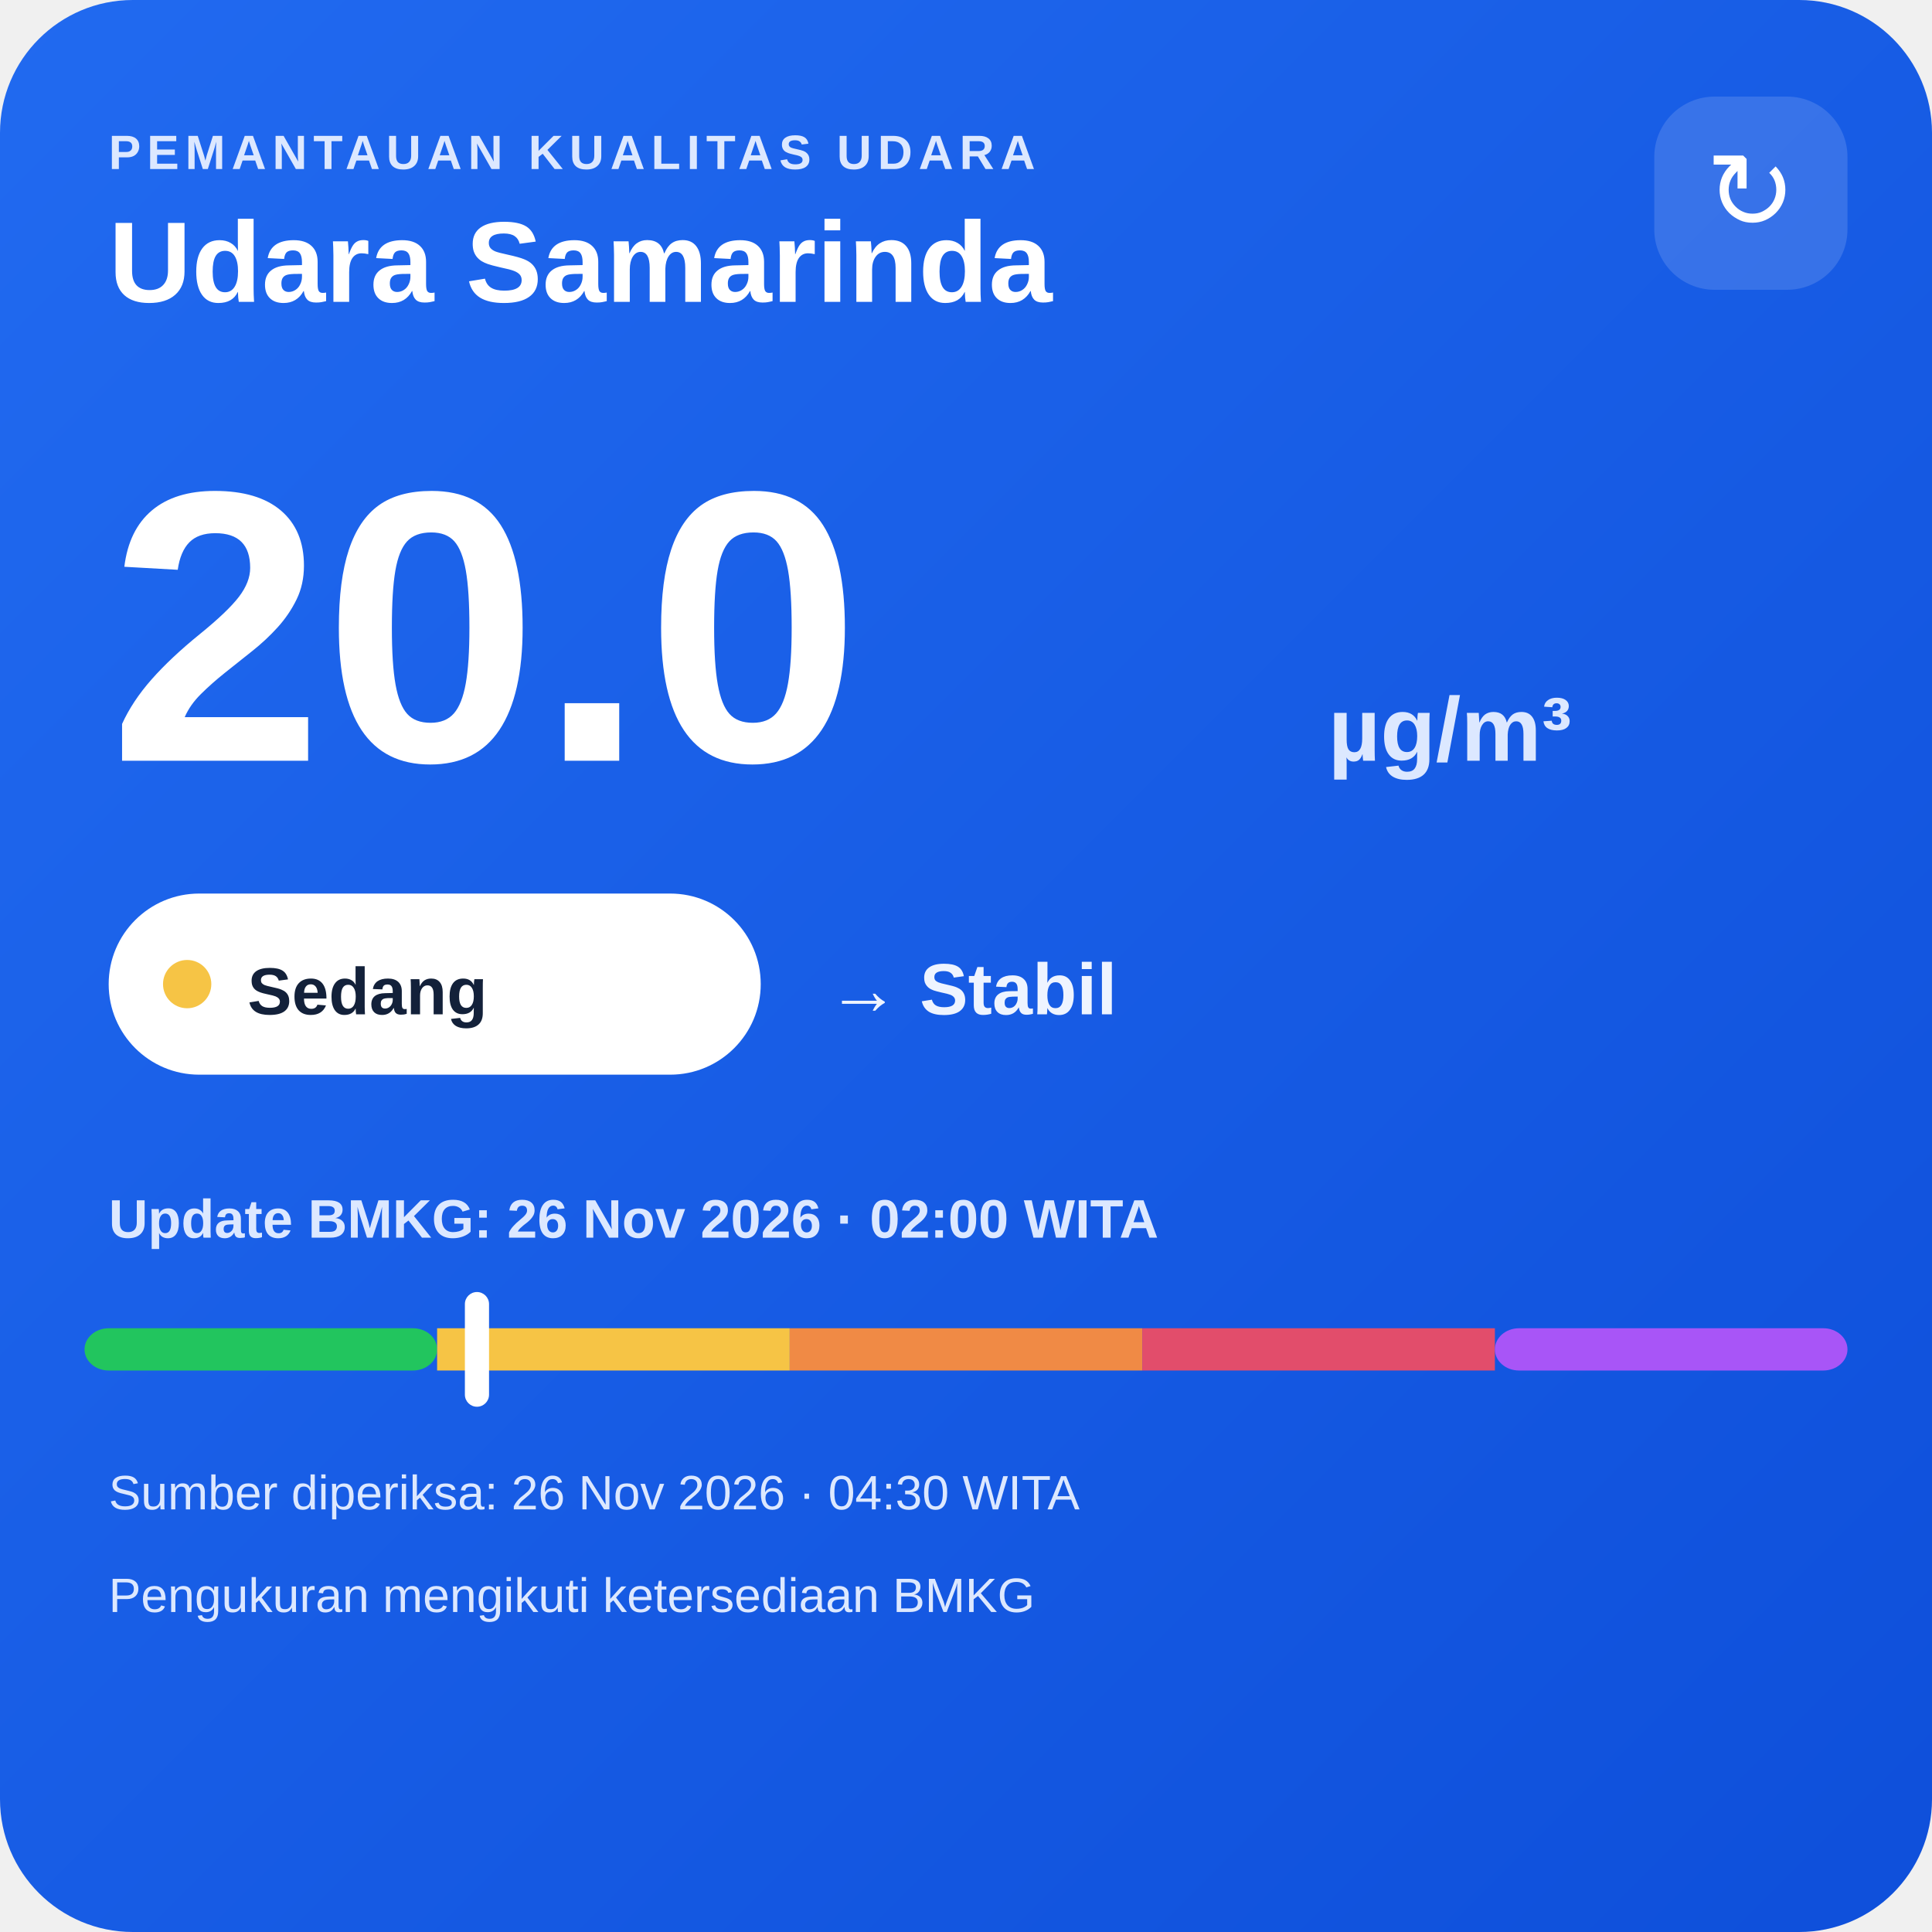
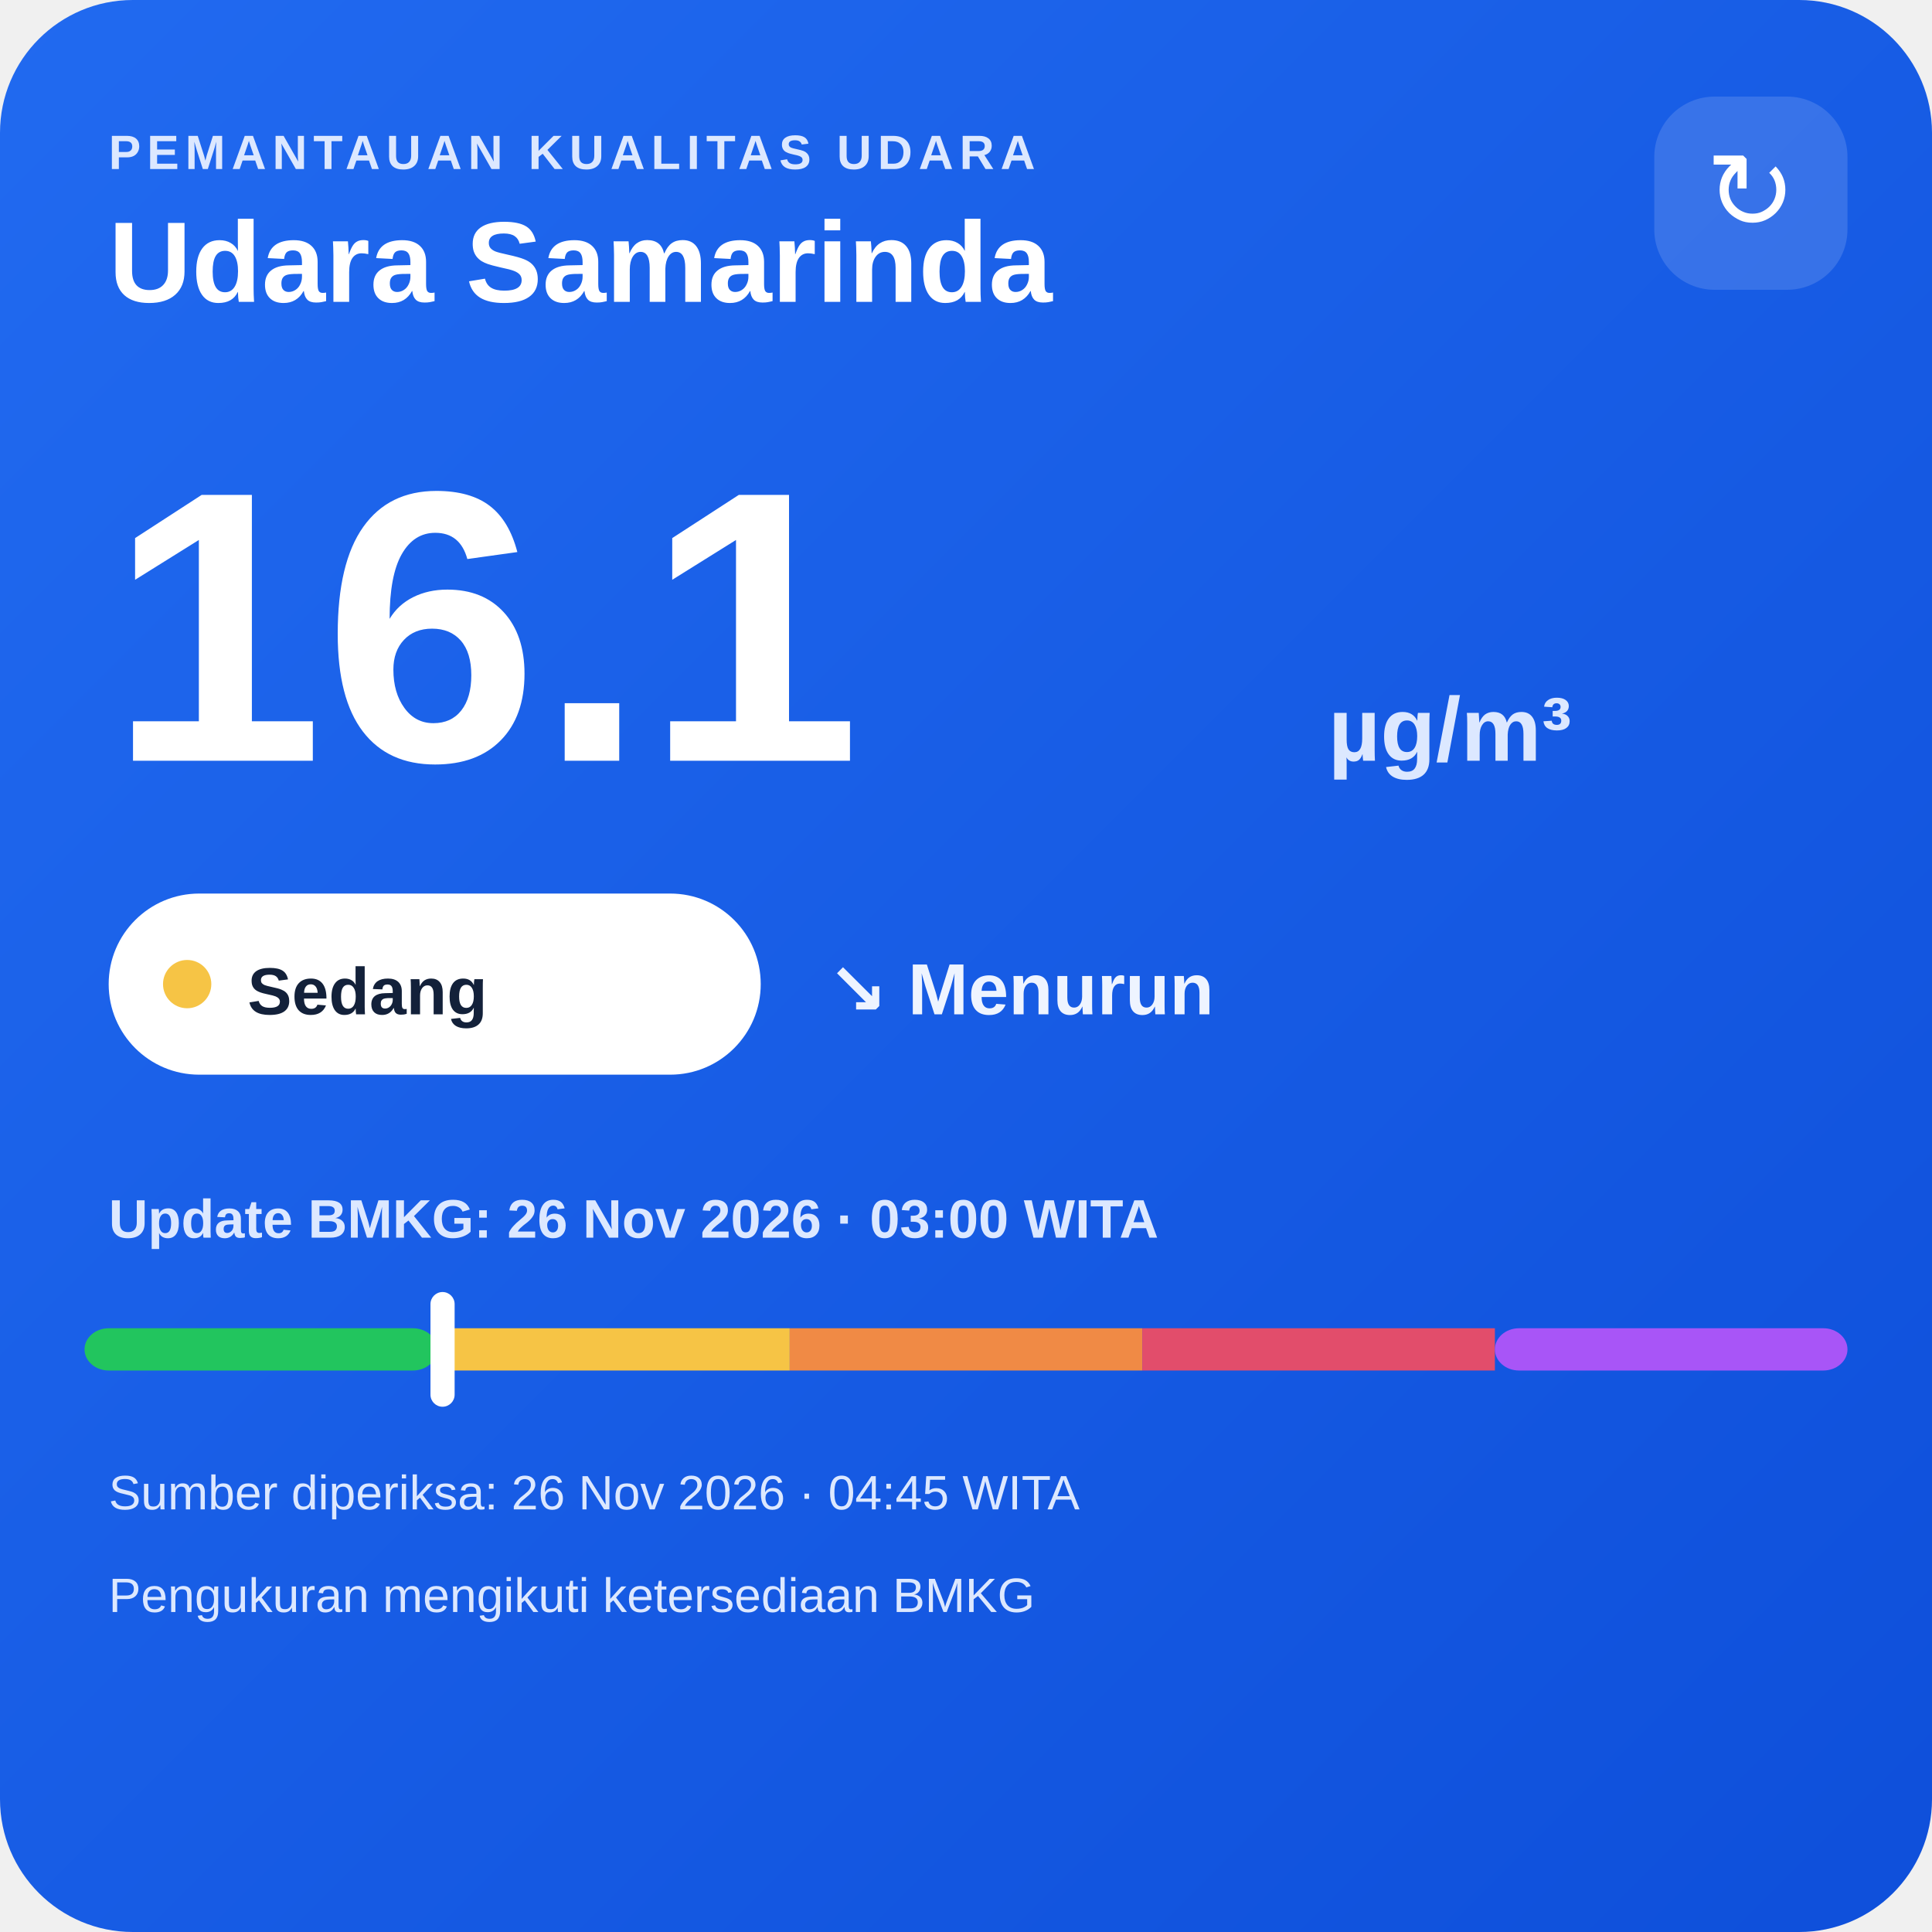
<svg xmlns="http://www.w3.org/2000/svg" width="320" height="320" viewBox="0 0 320 320">
  <defs>
    <linearGradient id="bg" x1="0" y1="0" x2="1" y2="1">
      <stop offset="0" stop-color="#216af0" />
      <stop offset="1" stop-color="#0e4fda" />
    </linearGradient>
  </defs>
  <rect width="320" height="320" rx="22" fill="url(#bg)" />
  <text x="18" y="28" fill="#dce8ff" font-family="Arial,sans-serif" font-size="8" font-weight="700" letter-spacing="1">PEMANTAUAN KUALITAS UDARA</text>
  <text x="18" y="50" fill="#ffffff" font-family="Arial,sans-serif" font-size="19" font-weight="700">Udara Samarinda</text>
  <rect x="274" y="16" width="32" height="32" rx="10" fill="#ffffff" fill-opacity=".14" />
  <text x="290" y="38" text-anchor="middle" fill="#ffffff" font-family="Arial,sans-serif" font-size="18">↻</text>
-   <text x="18" y="126" fill="#ffffff" font-family="Arial,sans-serif" font-size="64" font-weight="800">20.0</text>
+   <text x="18" y="126" fill="#ffffff" font-family="Arial,sans-serif" font-size="64" font-weight="800">16.1</text>
  <text x="220" y="126" fill="#dce8ff" font-family="Arial,sans-serif" font-size="15" font-weight="700">µg/m³</text>
  <rect x="18" y="148" width="108" height="30" rx="15" fill="#ffffff" />
  <circle cx="31" cy="163" r="4" fill="#f6c445" />
  <text x="41" y="168" fill="#13213a" font-family="Arial,sans-serif" font-size="11" font-weight="700">Sedang</text>
-   <text x="137" y="168" fill="#eef4ff" font-family="Arial,sans-serif" font-size="12" font-weight="700">→ Stabil</text>
-   <text x="18" y="205" fill="#dce8ff" font-family="Arial,sans-serif" font-size="9" font-weight="700">Update BMKG: 26 Nov 2026 · 02:00 WITA</text>
+   <text x="137" y="168" fill="#eef4ff" font-family="Arial,sans-serif" font-size="12" font-weight="700">↘ Menurun</text>
+   <text x="18" y="205" fill="#dce8ff" font-family="Arial,sans-serif" font-size="9" font-weight="700">Update BMKG: 26 Nov 2026 · 03:00 WITA</text>
  <rect x="14" y="220" width="58.4" height="7" rx="4" fill="#22c55e" />
  <rect x="72.4" y="220" width="58.4" height="7" fill="#f6c445" />
  <rect x="130.8" y="220" width="58.4" height="7" fill="#f08a45" />
  <rect x="189.2" y="220" width="58.4" height="7" fill="#e24d6b" />
  <rect x="247.6" y="220" width="58.4" height="7" rx="4" fill="#a855f7" />
-   <rect x="77.0" y="214" width="4" height="19" rx="2" fill="#ffffff" />
-   <text x="18" y="250" fill="#dce8ff" font-family="Arial,sans-serif" font-size="8">Sumber diperiksa: 26 Nov 2026 · 04:30 WITA</text>
+   <rect x="71.3" y="214" width="4" height="19" rx="2" fill="#ffffff" />
+   <text x="18" y="250" fill="#dce8ff" font-family="Arial,sans-serif" font-size="8">Sumber diperiksa: 26 Nov 2026 · 04:45 WITA</text>
  <text x="18" y="267" fill="#dce8ff" font-family="Arial,sans-serif" font-size="8">Pengukuran mengikuti ketersediaan BMKG</text>
</svg>
